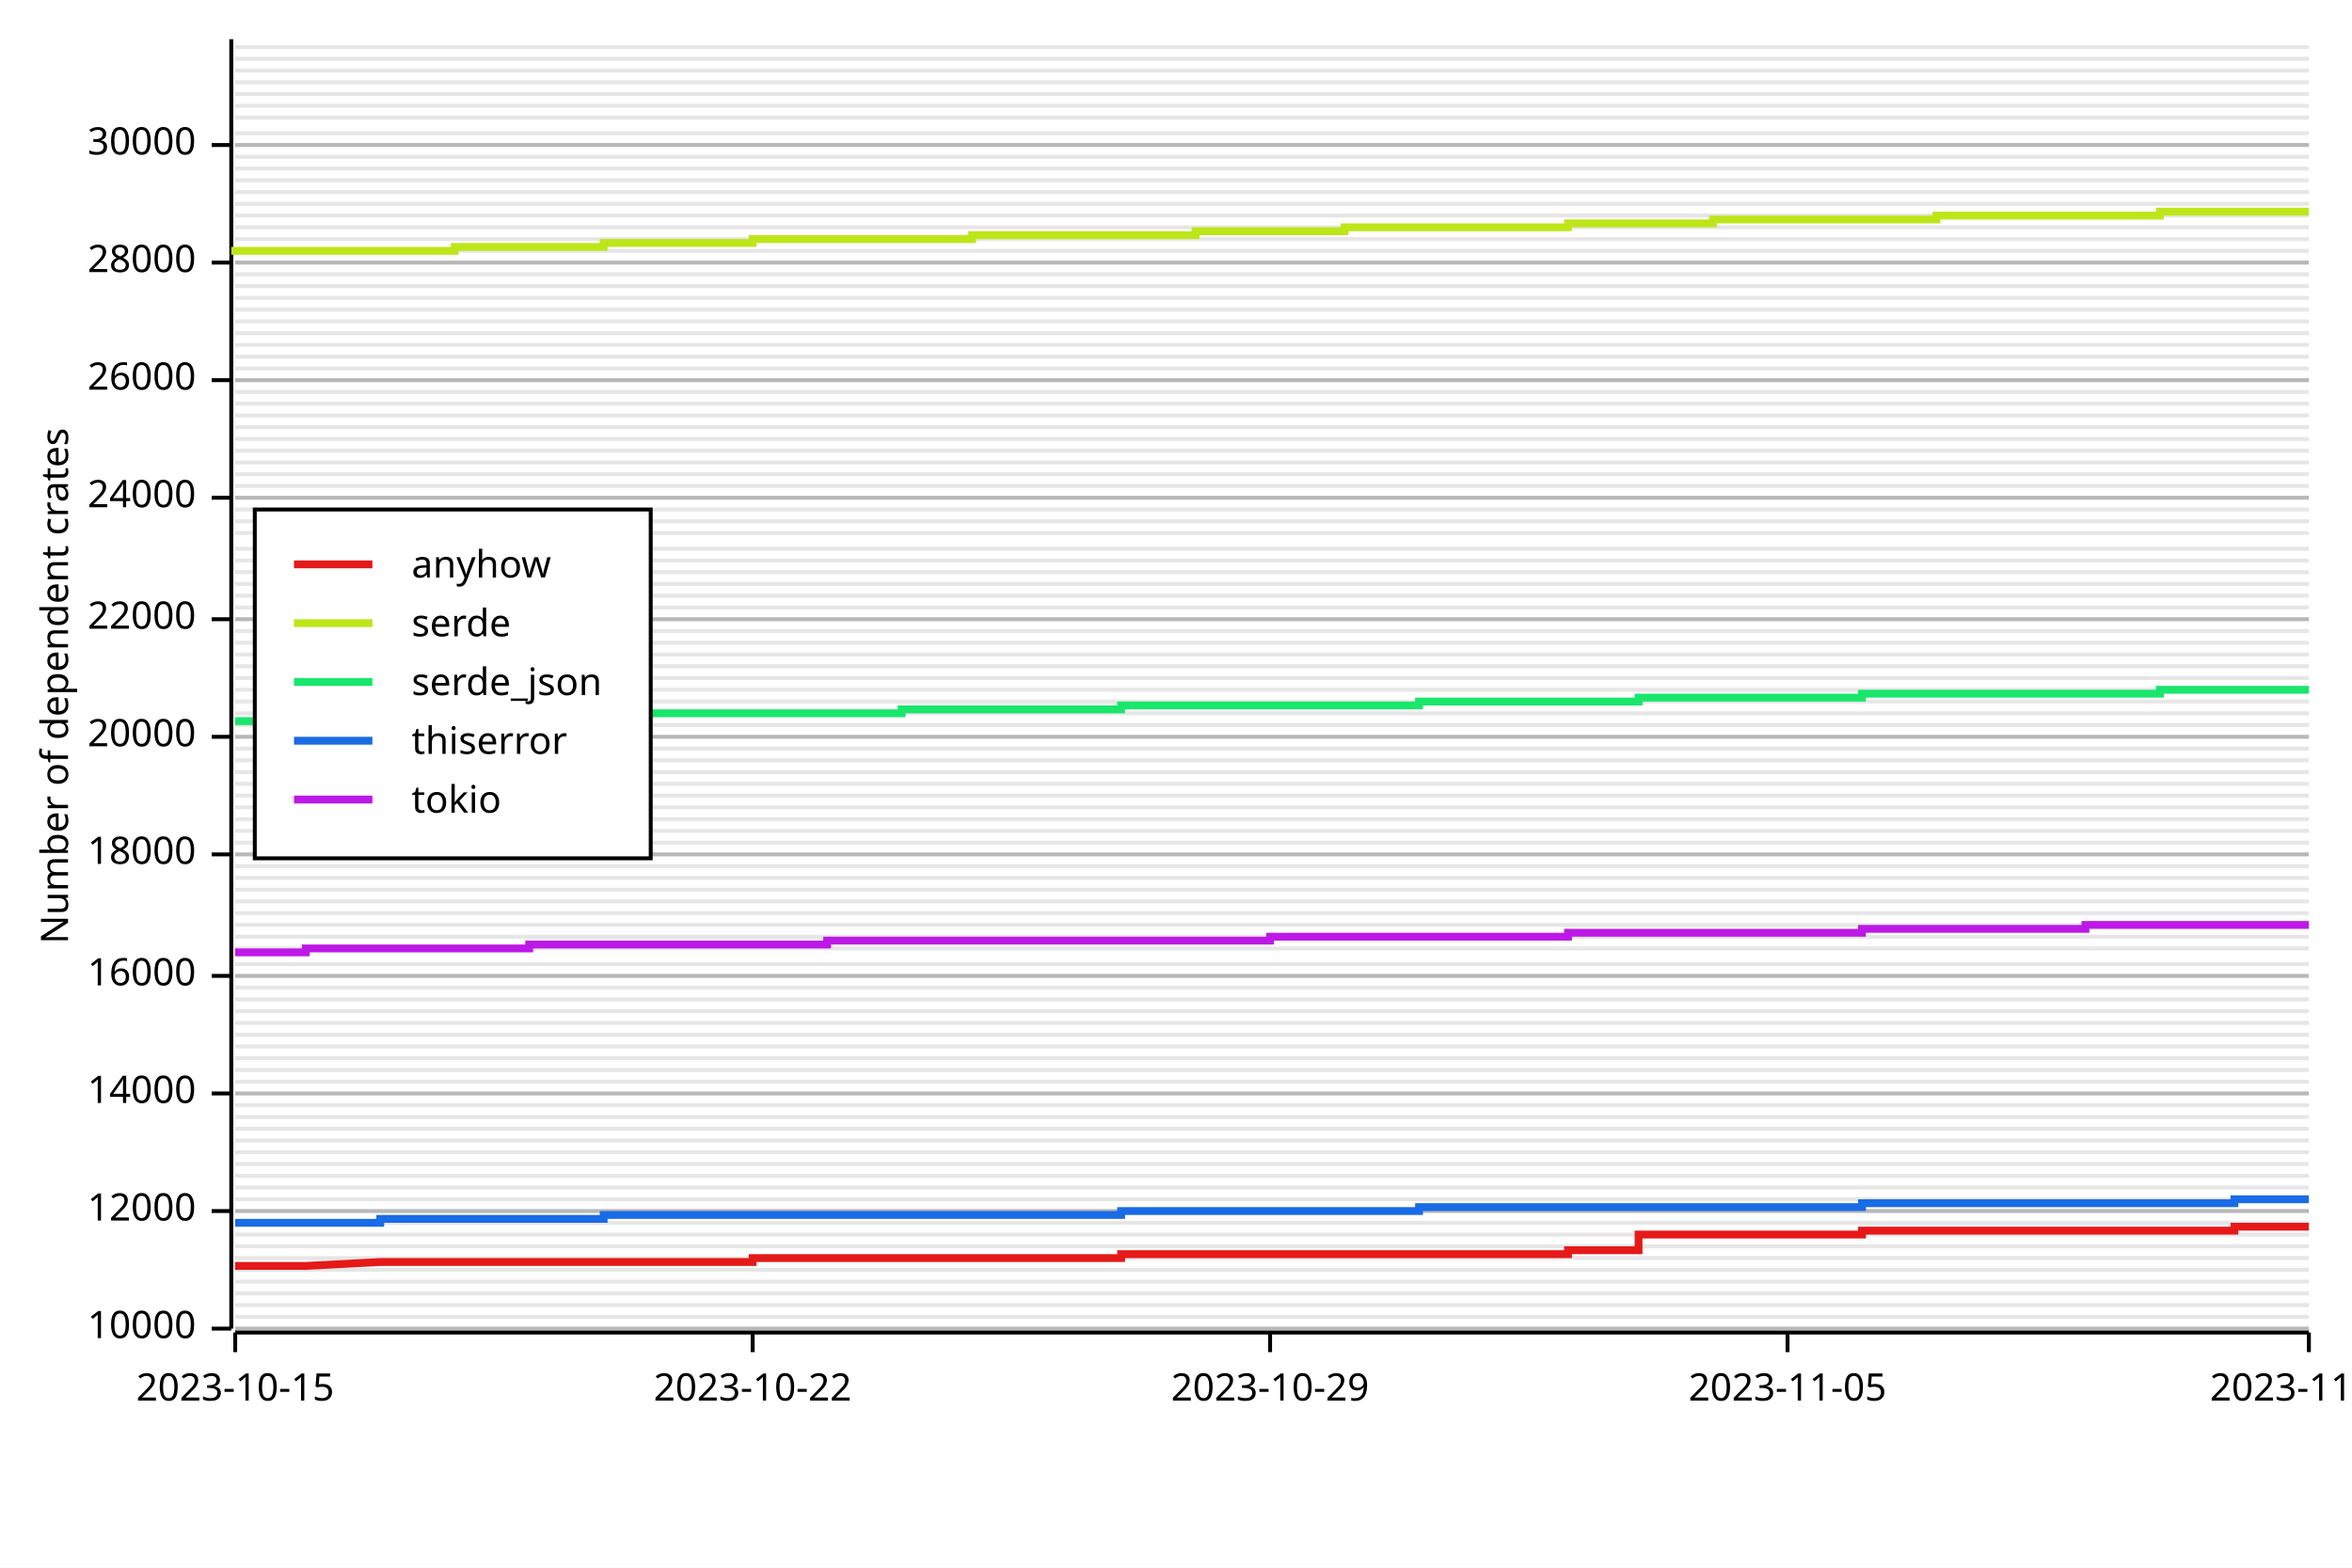
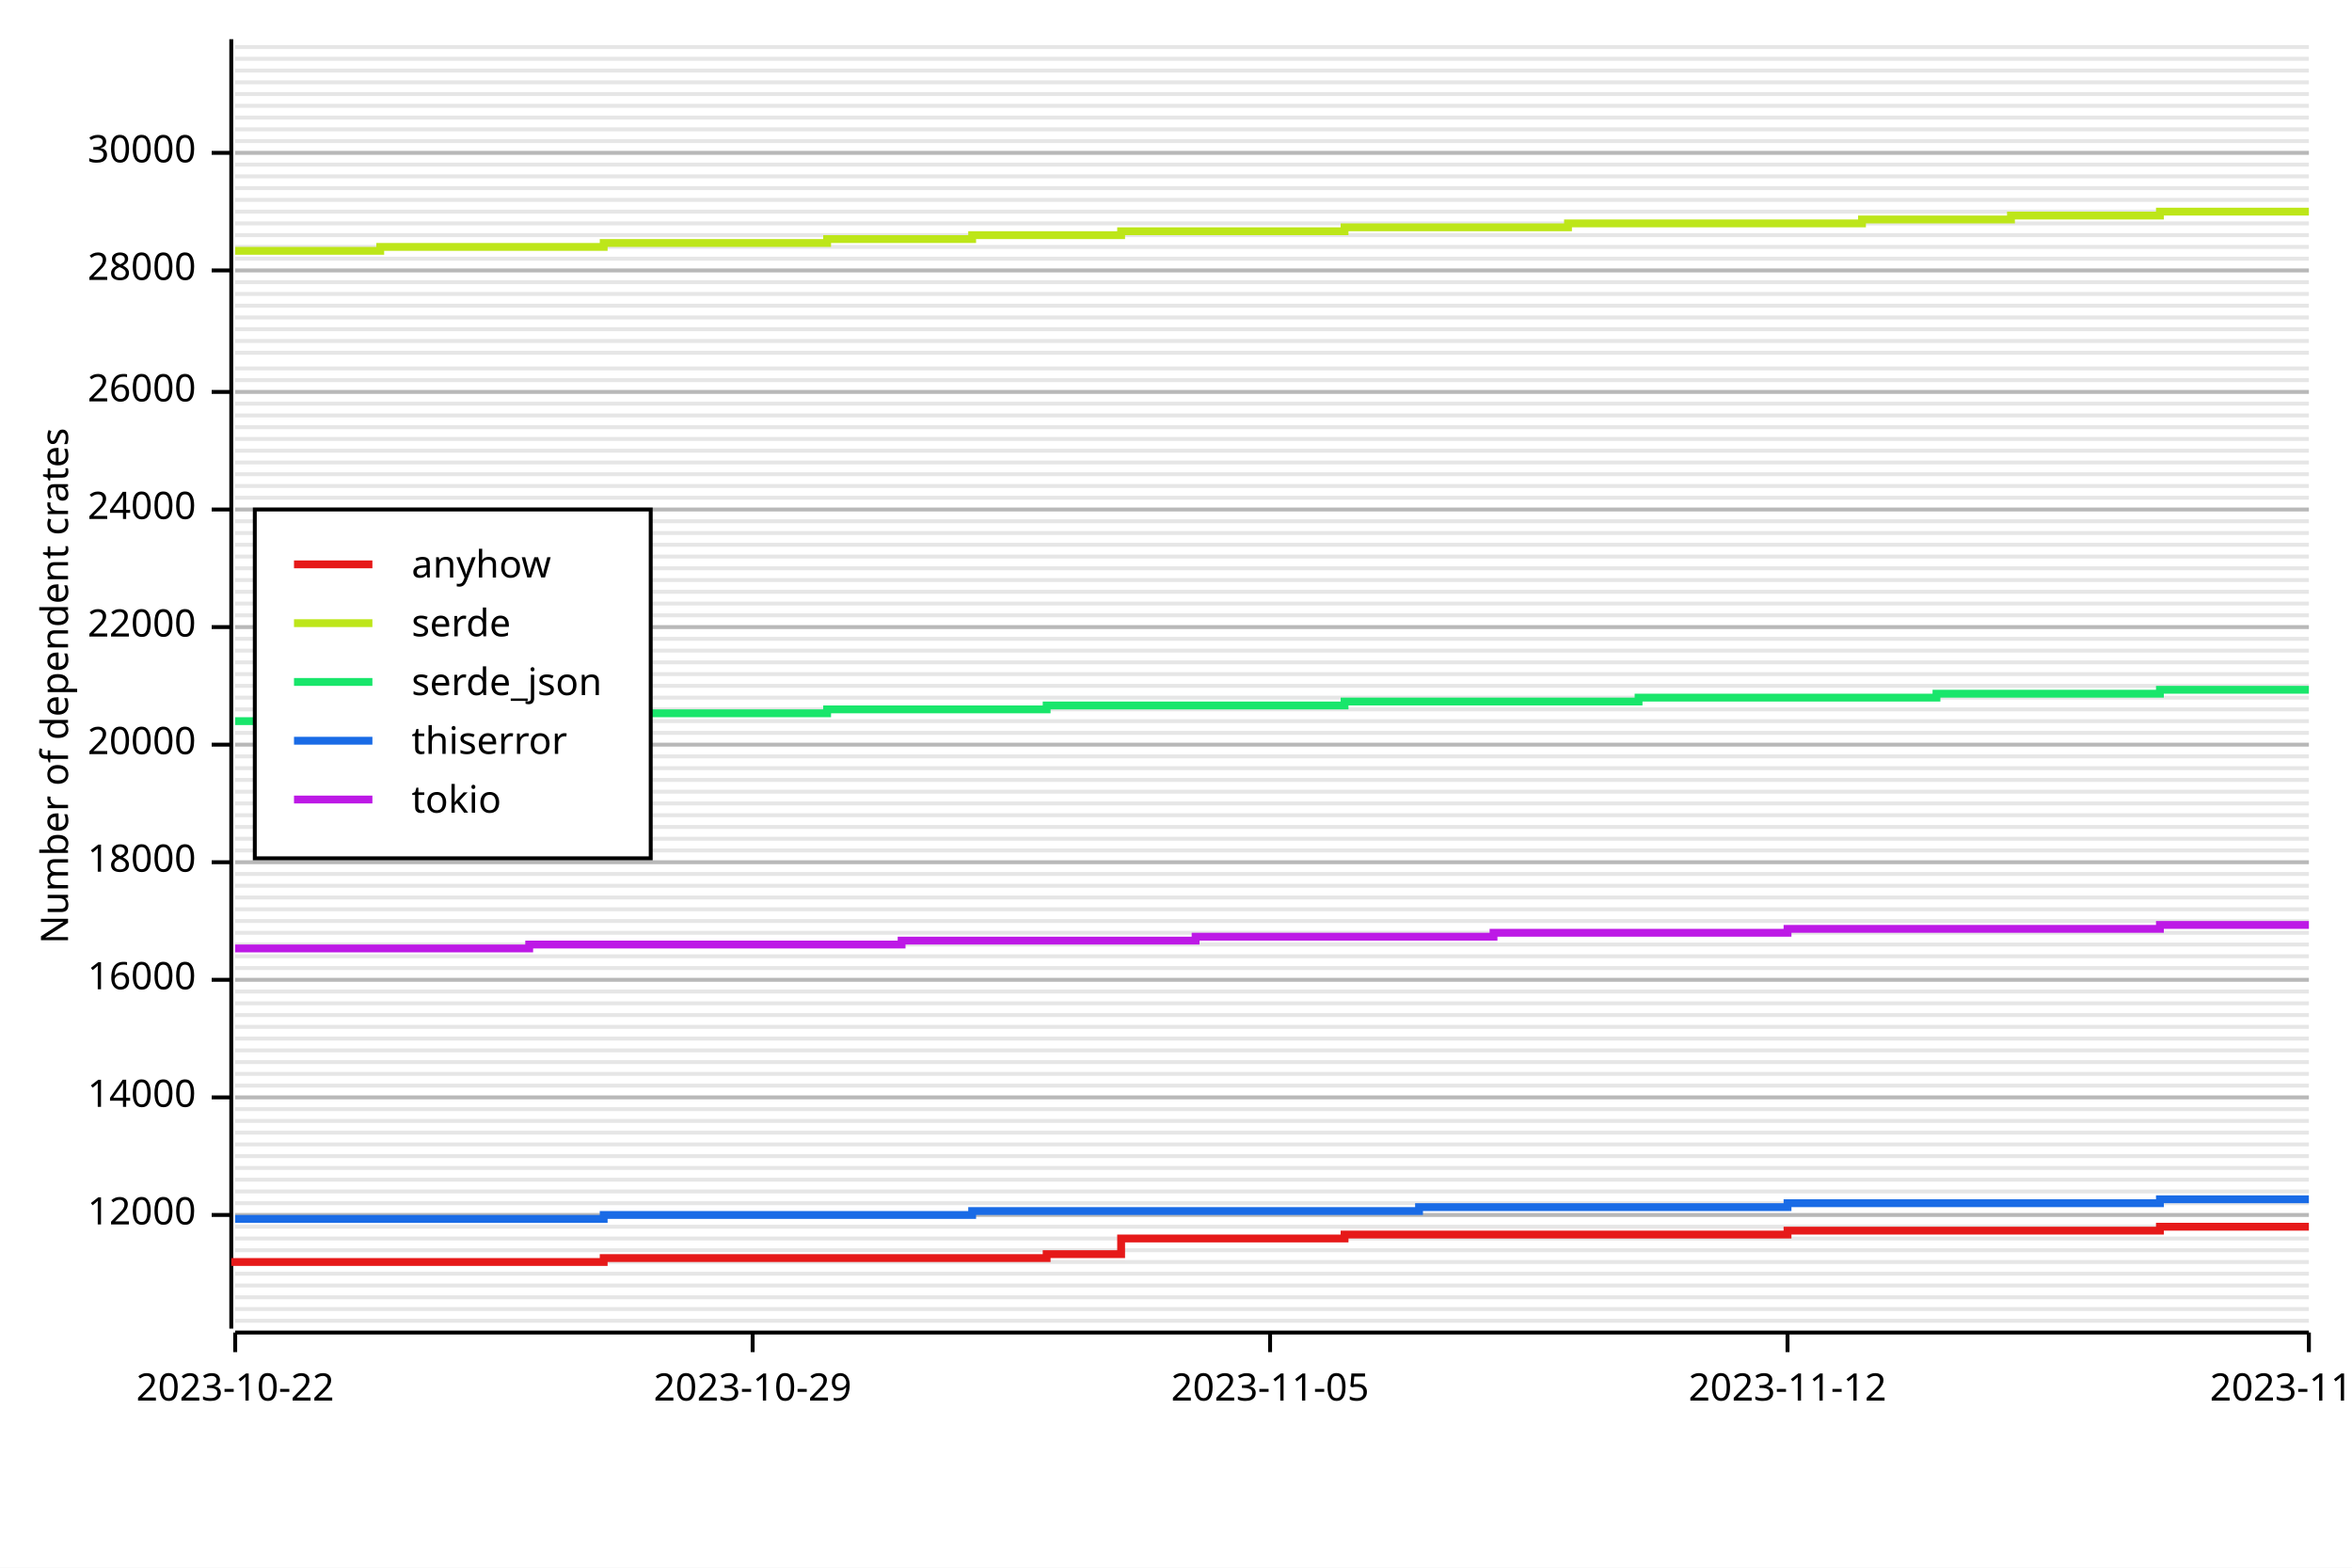
<svg xmlns="http://www.w3.org/2000/svg" width="600" height="400" viewBox="0 0 600 400">
  <rect x="0" y="0" width="600" height="400" opacity="1" fill="#FFFFFF" stroke="none" />
-   <line opacity="0.1" stroke="#000000" stroke-width="1" x1="60" y1="339" x2="589" y2="339" />
-   <line opacity="0.1" stroke="#000000" stroke-width="1" x1="60" y1="336" x2="589" y2="336" />
-   <line opacity="0.1" stroke="#000000" stroke-width="1" x1="60" y1="333" x2="589" y2="333" />
-   <line opacity="0.1" stroke="#000000" stroke-width="1" x1="60" y1="330" x2="589" y2="330" />
-   <line opacity="0.1" stroke="#000000" stroke-width="1" x1="60" y1="327" x2="589" y2="327" />
-   <line opacity="0.1" stroke="#000000" stroke-width="1" x1="60" y1="324" x2="589" y2="324" />
-   <line opacity="0.1" stroke="#000000" stroke-width="1" x1="60" y1="321" x2="589" y2="321" />
-   <line opacity="0.1" stroke="#000000" stroke-width="1" x1="60" y1="318" x2="589" y2="318" />
-   <line opacity="0.1" stroke="#000000" stroke-width="1" x1="60" y1="315" x2="589" y2="315" />
-   <line opacity="0.1" stroke="#000000" stroke-width="1" x1="60" y1="312" x2="589" y2="312" />
-   <line opacity="0.1" stroke="#000000" stroke-width="1" x1="60" y1="309" x2="589" y2="309" />
-   <line opacity="0.1" stroke="#000000" stroke-width="1" x1="60" y1="306" x2="589" y2="306" />
-   <line opacity="0.1" stroke="#000000" stroke-width="1" x1="60" y1="303" x2="589" y2="303" />
-   <line opacity="0.1" stroke="#000000" stroke-width="1" x1="60" y1="300" x2="589" y2="300" />
-   <line opacity="0.1" stroke="#000000" stroke-width="1" x1="60" y1="297" x2="589" y2="297" />
-   <line opacity="0.1" stroke="#000000" stroke-width="1" x1="60" y1="294" x2="589" y2="294" />
-   <line opacity="0.1" stroke="#000000" stroke-width="1" x1="60" y1="291" x2="589" y2="291" />
-   <line opacity="0.1" stroke="#000000" stroke-width="1" x1="60" y1="288" x2="589" y2="288" />
-   <line opacity="0.1" stroke="#000000" stroke-width="1" x1="60" y1="285" x2="589" y2="285" />
-   <line opacity="0.1" stroke="#000000" stroke-width="1" x1="60" y1="282" x2="589" y2="282" />
-   <line opacity="0.1" stroke="#000000" stroke-width="1" x1="60" y1="279" x2="589" y2="279" />
-   <line opacity="0.1" stroke="#000000" stroke-width="1" x1="60" y1="276" x2="589" y2="276" />
-   <line opacity="0.1" stroke="#000000" stroke-width="1" x1="60" y1="273" x2="589" y2="273" />
-   <line opacity="0.1" stroke="#000000" stroke-width="1" x1="60" y1="270" x2="589" y2="270" />
-   <line opacity="0.1" stroke="#000000" stroke-width="1" x1="60" y1="267" x2="589" y2="267" />
-   <line opacity="0.1" stroke="#000000" stroke-width="1" x1="60" y1="264" x2="589" y2="264" />
-   <line opacity="0.1" stroke="#000000" stroke-width="1" x1="60" y1="261" x2="589" y2="261" />
-   <line opacity="0.1" stroke="#000000" stroke-width="1" x1="60" y1="258" x2="589" y2="258" />
-   <line opacity="0.1" stroke="#000000" stroke-width="1" x1="60" y1="255" x2="589" y2="255" />
-   <line opacity="0.1" stroke="#000000" stroke-width="1" x1="60" y1="252" x2="589" y2="252" />
-   <line opacity="0.1" stroke="#000000" stroke-width="1" x1="60" y1="249" x2="589" y2="249" />
-   <line opacity="0.1" stroke="#000000" stroke-width="1" x1="60" y1="246" x2="589" y2="246" />
-   <line opacity="0.1" stroke="#000000" stroke-width="1" x1="60" y1="242" x2="589" y2="242" />
-   <line opacity="0.1" stroke="#000000" stroke-width="1" x1="60" y1="239" x2="589" y2="239" />
-   <line opacity="0.1" stroke="#000000" stroke-width="1" x1="60" y1="236" x2="589" y2="236" />
-   <line opacity="0.1" stroke="#000000" stroke-width="1" x1="60" y1="233" x2="589" y2="233" />
-   <line opacity="0.1" stroke="#000000" stroke-width="1" x1="60" y1="230" x2="589" y2="230" />
-   <line opacity="0.1" stroke="#000000" stroke-width="1" x1="60" y1="227" x2="589" y2="227" />
-   <line opacity="0.1" stroke="#000000" stroke-width="1" x1="60" y1="224" x2="589" y2="224" />
-   <line opacity="0.1" stroke="#000000" stroke-width="1" x1="60" y1="221" x2="589" y2="221" />
-   <line opacity="0.1" stroke="#000000" stroke-width="1" x1="60" y1="218" x2="589" y2="218" />
-   <line opacity="0.1" stroke="#000000" stroke-width="1" x1="60" y1="215" x2="589" y2="215" />
-   <line opacity="0.1" stroke="#000000" stroke-width="1" x1="60" y1="212" x2="589" y2="212" />
-   <line opacity="0.1" stroke="#000000" stroke-width="1" x1="60" y1="209" x2="589" y2="209" />
-   <line opacity="0.1" stroke="#000000" stroke-width="1" x1="60" y1="206" x2="589" y2="206" />
-   <line opacity="0.1" stroke="#000000" stroke-width="1" x1="60" y1="203" x2="589" y2="203" />
-   <line opacity="0.1" stroke="#000000" stroke-width="1" x1="60" y1="200" x2="589" y2="200" />
-   <line opacity="0.1" stroke="#000000" stroke-width="1" x1="60" y1="197" x2="589" y2="197" />
-   <line opacity="0.1" stroke="#000000" stroke-width="1" x1="60" y1="194" x2="589" y2="194" />
-   <line opacity="0.1" stroke="#000000" stroke-width="1" x1="60" y1="191" x2="589" y2="191" />
-   <line opacity="0.1" stroke="#000000" stroke-width="1" x1="60" y1="188" x2="589" y2="188" />
-   <line opacity="0.1" stroke="#000000" stroke-width="1" x1="60" y1="185" x2="589" y2="185" />
-   <line opacity="0.1" stroke="#000000" stroke-width="1" x1="60" y1="182" x2="589" y2="182" />
-   <line opacity="0.1" stroke="#000000" stroke-width="1" x1="60" y1="179" x2="589" y2="179" />
-   <line opacity="0.1" stroke="#000000" stroke-width="1" x1="60" y1="176" x2="589" y2="176" />
-   <line opacity="0.1" stroke="#000000" stroke-width="1" x1="60" y1="173" x2="589" y2="173" />
-   <line opacity="0.1" stroke="#000000" stroke-width="1" x1="60" y1="170" x2="589" y2="170" />
-   <line opacity="0.1" stroke="#000000" stroke-width="1" x1="60" y1="167" x2="589" y2="167" />
-   <line opacity="0.1" stroke="#000000" stroke-width="1" x1="60" y1="164" x2="589" y2="164" />
-   <line opacity="0.1" stroke="#000000" stroke-width="1" x1="60" y1="161" x2="589" y2="161" />
-   <line opacity="0.1" stroke="#000000" stroke-width="1" x1="60" y1="158" x2="589" y2="158" />
-   <line opacity="0.1" stroke="#000000" stroke-width="1" x1="60" y1="155" x2="589" y2="155" />
-   <line opacity="0.1" stroke="#000000" stroke-width="1" x1="60" y1="152" x2="589" y2="152" />
-   <line opacity="0.1" stroke="#000000" stroke-width="1" x1="60" y1="149" x2="589" y2="149" />
-   <line opacity="0.1" stroke="#000000" stroke-width="1" x1="60" y1="146" x2="589" y2="146" />
-   <line opacity="0.1" stroke="#000000" stroke-width="1" x1="60" y1="143" x2="589" y2="143" />
-   <line opacity="0.1" stroke="#000000" stroke-width="1" x1="60" y1="140" x2="589" y2="140" />
+   <line opacity="0.1" stroke="#000000" stroke-width="1" x1="60" y1="337" x2="589" y2="337" />
+   <line opacity="0.1" stroke="#000000" stroke-width="1" x1="60" y1="334" x2="589" y2="334" />
+   <line opacity="0.1" stroke="#000000" stroke-width="1" x1="60" y1="331" x2="589" y2="331" />
+   <line opacity="0.1" stroke="#000000" stroke-width="1" x1="60" y1="328" x2="589" y2="328" />
+   <line opacity="0.1" stroke="#000000" stroke-width="1" x1="60" y1="325" x2="589" y2="325" />
+   <line opacity="0.1" stroke="#000000" stroke-width="1" x1="60" y1="322" x2="589" y2="322" />
+   <line opacity="0.1" stroke="#000000" stroke-width="1" x1="60" y1="319" x2="589" y2="319" />
+   <line opacity="0.1" stroke="#000000" stroke-width="1" x1="60" y1="316" x2="589" y2="316" />
+   <line opacity="0.1" stroke="#000000" stroke-width="1" x1="60" y1="313" x2="589" y2="313" />
+   <line opacity="0.1" stroke="#000000" stroke-width="1" x1="60" y1="310" x2="589" y2="310" />
+   <line opacity="0.1" stroke="#000000" stroke-width="1" x1="60" y1="307" x2="589" y2="307" />
+   <line opacity="0.1" stroke="#000000" stroke-width="1" x1="60" y1="304" x2="589" y2="304" />
+   <line opacity="0.1" stroke="#000000" stroke-width="1" x1="60" y1="301" x2="589" y2="301" />
+   <line opacity="0.1" stroke="#000000" stroke-width="1" x1="60" y1="298" x2="589" y2="298" />
+   <line opacity="0.1" stroke="#000000" stroke-width="1" x1="60" y1="295" x2="589" y2="295" />
+   <line opacity="0.1" stroke="#000000" stroke-width="1" x1="60" y1="292" x2="589" y2="292" />
+   <line opacity="0.1" stroke="#000000" stroke-width="1" x1="60" y1="289" x2="589" y2="289" />
+   <line opacity="0.1" stroke="#000000" stroke-width="1" x1="60" y1="286" x2="589" y2="286" />
+   <line opacity="0.1" stroke="#000000" stroke-width="1" x1="60" y1="283" x2="589" y2="283" />
+   <line opacity="0.1" stroke="#000000" stroke-width="1" x1="60" y1="280" x2="589" y2="280" />
+   <line opacity="0.1" stroke="#000000" stroke-width="1" x1="60" y1="277" x2="589" y2="277" />
+   <line opacity="0.1" stroke="#000000" stroke-width="1" x1="60" y1="274" x2="589" y2="274" />
+   <line opacity="0.1" stroke="#000000" stroke-width="1" x1="60" y1="271" x2="589" y2="271" />
+   <line opacity="0.1" stroke="#000000" stroke-width="1" x1="60" y1="268" x2="589" y2="268" />
+   <line opacity="0.1" stroke="#000000" stroke-width="1" x1="60" y1="265" x2="589" y2="265" />
+   <line opacity="0.1" stroke="#000000" stroke-width="1" x1="60" y1="262" x2="589" y2="262" />
+   <line opacity="0.1" stroke="#000000" stroke-width="1" x1="60" y1="259" x2="589" y2="259" />
+   <line opacity="0.1" stroke="#000000" stroke-width="1" x1="60" y1="256" x2="589" y2="256" />
+   <line opacity="0.1" stroke="#000000" stroke-width="1" x1="60" y1="253" x2="589" y2="253" />
+   <line opacity="0.1" stroke="#000000" stroke-width="1" x1="60" y1="250" x2="589" y2="250" />
+   <line opacity="0.1" stroke="#000000" stroke-width="1" x1="60" y1="247" x2="589" y2="247" />
+   <line opacity="0.1" stroke="#000000" stroke-width="1" x1="60" y1="244" x2="589" y2="244" />
+   <line opacity="0.1" stroke="#000000" stroke-width="1" x1="60" y1="241" x2="589" y2="241" />
+   <line opacity="0.1" stroke="#000000" stroke-width="1" x1="60" y1="238" x2="589" y2="238" />
+   <line opacity="0.1" stroke="#000000" stroke-width="1" x1="60" y1="235" x2="589" y2="235" />
+   <line opacity="0.1" stroke="#000000" stroke-width="1" x1="60" y1="232" x2="589" y2="232" />
+   <line opacity="0.1" stroke="#000000" stroke-width="1" x1="60" y1="229" x2="589" y2="229" />
+   <line opacity="0.1" stroke="#000000" stroke-width="1" x1="60" y1="226" x2="589" y2="226" />
+   <line opacity="0.1" stroke="#000000" stroke-width="1" x1="60" y1="223" x2="589" y2="223" />
+   <line opacity="0.1" stroke="#000000" stroke-width="1" x1="60" y1="220" x2="589" y2="220" />
+   <line opacity="0.1" stroke="#000000" stroke-width="1" x1="60" y1="217" x2="589" y2="217" />
+   <line opacity="0.1" stroke="#000000" stroke-width="1" x1="60" y1="214" x2="589" y2="214" />
+   <line opacity="0.1" stroke="#000000" stroke-width="1" x1="60" y1="211" x2="589" y2="211" />
+   <line opacity="0.1" stroke="#000000" stroke-width="1" x1="60" y1="208" x2="589" y2="208" />
+   <line opacity="0.1" stroke="#000000" stroke-width="1" x1="60" y1="205" x2="589" y2="205" />
+   <line opacity="0.1" stroke="#000000" stroke-width="1" x1="60" y1="202" x2="589" y2="202" />
+   <line opacity="0.1" stroke="#000000" stroke-width="1" x1="60" y1="199" x2="589" y2="199" />
+   <line opacity="0.1" stroke="#000000" stroke-width="1" x1="60" y1="196" x2="589" y2="196" />
+   <line opacity="0.1" stroke="#000000" stroke-width="1" x1="60" y1="193" x2="589" y2="193" />
+   <line opacity="0.1" stroke="#000000" stroke-width="1" x1="60" y1="190" x2="589" y2="190" />
+   <line opacity="0.1" stroke="#000000" stroke-width="1" x1="60" y1="187" x2="589" y2="187" />
+   <line opacity="0.1" stroke="#000000" stroke-width="1" x1="60" y1="184" x2="589" y2="184" />
+   <line opacity="0.1" stroke="#000000" stroke-width="1" x1="60" y1="181" x2="589" y2="181" />
+   <line opacity="0.1" stroke="#000000" stroke-width="1" x1="60" y1="178" x2="589" y2="178" />
+   <line opacity="0.1" stroke="#000000" stroke-width="1" x1="60" y1="175" x2="589" y2="175" />
+   <line opacity="0.1" stroke="#000000" stroke-width="1" x1="60" y1="172" x2="589" y2="172" />
+   <line opacity="0.1" stroke="#000000" stroke-width="1" x1="60" y1="169" x2="589" y2="169" />
+   <line opacity="0.1" stroke="#000000" stroke-width="1" x1="60" y1="166" x2="589" y2="166" />
+   <line opacity="0.1" stroke="#000000" stroke-width="1" x1="60" y1="163" x2="589" y2="163" />
+   <line opacity="0.1" stroke="#000000" stroke-width="1" x1="60" y1="160" x2="589" y2="160" />
+   <line opacity="0.1" stroke="#000000" stroke-width="1" x1="60" y1="157" x2="589" y2="157" />
+   <line opacity="0.1" stroke="#000000" stroke-width="1" x1="60" y1="154" x2="589" y2="154" />
+   <line opacity="0.1" stroke="#000000" stroke-width="1" x1="60" y1="151" x2="589" y2="151" />
+   <line opacity="0.1" stroke="#000000" stroke-width="1" x1="60" y1="148" x2="589" y2="148" />
+   <line opacity="0.1" stroke="#000000" stroke-width="1" x1="60" y1="145" x2="589" y2="145" />
+   <line opacity="0.1" stroke="#000000" stroke-width="1" x1="60" y1="142" x2="589" y2="142" />
+   <line opacity="0.1" stroke="#000000" stroke-width="1" x1="60" y1="139" x2="589" y2="139" />
  <line opacity="0.1" stroke="#000000" stroke-width="1" x1="60" y1="136" x2="589" y2="136" />
  <line opacity="0.1" stroke="#000000" stroke-width="1" x1="60" y1="133" x2="589" y2="133" />
  <line opacity="0.1" stroke="#000000" stroke-width="1" x1="60" y1="130" x2="589" y2="130" />
  <line opacity="0.1" stroke="#000000" stroke-width="1" x1="60" y1="127" x2="589" y2="127" />
  <line opacity="0.1" stroke="#000000" stroke-width="1" x1="60" y1="124" x2="589" y2="124" />
  <line opacity="0.1" stroke="#000000" stroke-width="1" x1="60" y1="121" x2="589" y2="121" />
  <line opacity="0.1" stroke="#000000" stroke-width="1" x1="60" y1="118" x2="589" y2="118" />
  <line opacity="0.1" stroke="#000000" stroke-width="1" x1="60" y1="115" x2="589" y2="115" />
  <line opacity="0.1" stroke="#000000" stroke-width="1" x1="60" y1="112" x2="589" y2="112" />
  <line opacity="0.1" stroke="#000000" stroke-width="1" x1="60" y1="109" x2="589" y2="109" />
  <line opacity="0.1" stroke="#000000" stroke-width="1" x1="60" y1="106" x2="589" y2="106" />
  <line opacity="0.1" stroke="#000000" stroke-width="1" x1="60" y1="103" x2="589" y2="103" />
  <line opacity="0.1" stroke="#000000" stroke-width="1" x1="60" y1="100" x2="589" y2="100" />
  <line opacity="0.1" stroke="#000000" stroke-width="1" x1="60" y1="97" x2="589" y2="97" />
  <line opacity="0.1" stroke="#000000" stroke-width="1" x1="60" y1="94" x2="589" y2="94" />
-   <line opacity="0.1" stroke="#000000" stroke-width="1" x1="60" y1="91" x2="589" y2="91" />
-   <line opacity="0.1" stroke="#000000" stroke-width="1" x1="60" y1="88" x2="589" y2="88" />
-   <line opacity="0.1" stroke="#000000" stroke-width="1" x1="60" y1="85" x2="589" y2="85" />
-   <line opacity="0.1" stroke="#000000" stroke-width="1" x1="60" y1="82" x2="589" y2="82" />
-   <line opacity="0.1" stroke="#000000" stroke-width="1" x1="60" y1="79" x2="589" y2="79" />
-   <line opacity="0.1" stroke="#000000" stroke-width="1" x1="60" y1="76" x2="589" y2="76" />
-   <line opacity="0.1" stroke="#000000" stroke-width="1" x1="60" y1="73" x2="589" y2="73" />
-   <line opacity="0.1" stroke="#000000" stroke-width="1" x1="60" y1="70" x2="589" y2="70" />
-   <line opacity="0.1" stroke="#000000" stroke-width="1" x1="60" y1="67" x2="589" y2="67" />
-   <line opacity="0.1" stroke="#000000" stroke-width="1" x1="60" y1="64" x2="589" y2="64" />
-   <line opacity="0.1" stroke="#000000" stroke-width="1" x1="60" y1="61" x2="589" y2="61" />
-   <line opacity="0.1" stroke="#000000" stroke-width="1" x1="60" y1="58" x2="589" y2="58" />
-   <line opacity="0.1" stroke="#000000" stroke-width="1" x1="60" y1="55" x2="589" y2="55" />
-   <line opacity="0.1" stroke="#000000" stroke-width="1" x1="60" y1="52" x2="589" y2="52" />
-   <line opacity="0.1" stroke="#000000" stroke-width="1" x1="60" y1="49" x2="589" y2="49" />
-   <line opacity="0.1" stroke="#000000" stroke-width="1" x1="60" y1="46" x2="589" y2="46" />
-   <line opacity="0.1" stroke="#000000" stroke-width="1" x1="60" y1="43" x2="589" y2="43" />
-   <line opacity="0.1" stroke="#000000" stroke-width="1" x1="60" y1="40" x2="589" y2="40" />
-   <line opacity="0.1" stroke="#000000" stroke-width="1" x1="60" y1="37" x2="589" y2="37" />
-   <line opacity="0.1" stroke="#000000" stroke-width="1" x1="60" y1="34" x2="589" y2="34" />
+   <line opacity="0.1" stroke="#000000" stroke-width="1" x1="60" y1="90" x2="589" y2="90" />
+   <line opacity="0.1" stroke="#000000" stroke-width="1" x1="60" y1="87" x2="589" y2="87" />
+   <line opacity="0.1" stroke="#000000" stroke-width="1" x1="60" y1="84" x2="589" y2="84" />
+   <line opacity="0.1" stroke="#000000" stroke-width="1" x1="60" y1="81" x2="589" y2="81" />
+   <line opacity="0.1" stroke="#000000" stroke-width="1" x1="60" y1="78" x2="589" y2="78" />
+   <line opacity="0.1" stroke="#000000" stroke-width="1" x1="60" y1="75" x2="589" y2="75" />
+   <line opacity="0.1" stroke="#000000" stroke-width="1" x1="60" y1="72" x2="589" y2="72" />
+   <line opacity="0.1" stroke="#000000" stroke-width="1" x1="60" y1="69" x2="589" y2="69" />
+   <line opacity="0.1" stroke="#000000" stroke-width="1" x1="60" y1="66" x2="589" y2="66" />
+   <line opacity="0.1" stroke="#000000" stroke-width="1" x1="60" y1="63" x2="589" y2="63" />
+   <line opacity="0.1" stroke="#000000" stroke-width="1" x1="60" y1="60" x2="589" y2="60" />
+   <line opacity="0.1" stroke="#000000" stroke-width="1" x1="60" y1="57" x2="589" y2="57" />
+   <line opacity="0.1" stroke="#000000" stroke-width="1" x1="60" y1="54" x2="589" y2="54" />
+   <line opacity="0.1" stroke="#000000" stroke-width="1" x1="60" y1="51" x2="589" y2="51" />
+   <line opacity="0.1" stroke="#000000" stroke-width="1" x1="60" y1="48" x2="589" y2="48" />
+   <line opacity="0.1" stroke="#000000" stroke-width="1" x1="60" y1="45" x2="589" y2="45" />
+   <line opacity="0.1" stroke="#000000" stroke-width="1" x1="60" y1="42" x2="589" y2="42" />
+   <line opacity="0.1" stroke="#000000" stroke-width="1" x1="60" y1="39" x2="589" y2="39" />
+   <line opacity="0.1" stroke="#000000" stroke-width="1" x1="60" y1="36" x2="589" y2="36" />
+   <line opacity="0.1" stroke="#000000" stroke-width="1" x1="60" y1="33" x2="589" y2="33" />
  <line opacity="0.1" stroke="#000000" stroke-width="1" x1="60" y1="30" x2="589" y2="30" />
  <line opacity="0.1" stroke="#000000" stroke-width="1" x1="60" y1="27" x2="589" y2="27" />
  <line opacity="0.1" stroke="#000000" stroke-width="1" x1="60" y1="24" x2="589" y2="24" />
  <line opacity="0.1" stroke="#000000" stroke-width="1" x1="60" y1="21" x2="589" y2="21" />
  <line opacity="0.1" stroke="#000000" stroke-width="1" x1="60" y1="18" x2="589" y2="18" />
  <line opacity="0.1" stroke="#000000" stroke-width="1" x1="60" y1="15" x2="589" y2="15" />
  <line opacity="0.1" stroke="#000000" stroke-width="1" x1="60" y1="12" x2="589" y2="12" />
  <text x="10" y="175" dy="0.76em" text-anchor="middle" font-family="sans-serif" font-size="9.677" opacity="1" fill="#000000" transform="rotate(270, 10, 175)">
Number of dependent crates
</text>
-   <line opacity="0.2" stroke="#000000" stroke-width="1" x1="60" y1="339" x2="589" y2="339" />
-   <line opacity="0.2" stroke="#000000" stroke-width="1" x1="60" y1="309" x2="589" y2="309" />
-   <line opacity="0.2" stroke="#000000" stroke-width="1" x1="60" y1="279" x2="589" y2="279" />
-   <line opacity="0.2" stroke="#000000" stroke-width="1" x1="60" y1="249" x2="589" y2="249" />
-   <line opacity="0.2" stroke="#000000" stroke-width="1" x1="60" y1="218" x2="589" y2="218" />
-   <line opacity="0.2" stroke="#000000" stroke-width="1" x1="60" y1="188" x2="589" y2="188" />
-   <line opacity="0.2" stroke="#000000" stroke-width="1" x1="60" y1="158" x2="589" y2="158" />
-   <line opacity="0.2" stroke="#000000" stroke-width="1" x1="60" y1="127" x2="589" y2="127" />
-   <line opacity="0.2" stroke="#000000" stroke-width="1" x1="60" y1="97" x2="589" y2="97" />
-   <line opacity="0.2" stroke="#000000" stroke-width="1" x1="60" y1="67" x2="589" y2="67" />
-   <line opacity="0.2" stroke="#000000" stroke-width="1" x1="60" y1="37" x2="589" y2="37" />
+   <line opacity="0.2" stroke="#000000" stroke-width="1" x1="60" y1="310" x2="589" y2="310" />
+   <line opacity="0.2" stroke="#000000" stroke-width="1" x1="60" y1="280" x2="589" y2="280" />
+   <line opacity="0.2" stroke="#000000" stroke-width="1" x1="60" y1="250" x2="589" y2="250" />
+   <line opacity="0.2" stroke="#000000" stroke-width="1" x1="60" y1="220" x2="589" y2="220" />
+   <line opacity="0.2" stroke="#000000" stroke-width="1" x1="60" y1="190" x2="589" y2="190" />
+   <line opacity="0.2" stroke="#000000" stroke-width="1" x1="60" y1="160" x2="589" y2="160" />
+   <line opacity="0.2" stroke="#000000" stroke-width="1" x1="60" y1="130" x2="589" y2="130" />
+   <line opacity="0.2" stroke="#000000" stroke-width="1" x1="60" y1="100" x2="589" y2="100" />
+   <line opacity="0.2" stroke="#000000" stroke-width="1" x1="60" y1="69" x2="589" y2="69" />
+   <line opacity="0.2" stroke="#000000" stroke-width="1" x1="60" y1="39" x2="589" y2="39" />
  <polyline fill="none" opacity="1" stroke="#000000" stroke-width="1" points="59,10 59,339 " />
-   <text x="50" y="339" dy="0.5ex" text-anchor="end" font-family="sans-serif" font-size="9.677" opacity="1" fill="#000000">
- 10000
- </text>
-   <polyline fill="none" opacity="1" stroke="#000000" stroke-width="1" points="54,339 59,339 " />
-   <text x="50" y="309" dy="0.5ex" text-anchor="end" font-family="sans-serif" font-size="9.677" opacity="1" fill="#000000">
+   <text x="50" y="310" dy="0.5ex" text-anchor="end" font-family="sans-serif" font-size="9.677" opacity="1" fill="#000000">
12000
</text>
-   <polyline fill="none" opacity="1" stroke="#000000" stroke-width="1" points="54,309 59,309 " />
-   <text x="50" y="279" dy="0.5ex" text-anchor="end" font-family="sans-serif" font-size="9.677" opacity="1" fill="#000000">
+   <polyline fill="none" opacity="1" stroke="#000000" stroke-width="1" points="54,310 59,310 " />
+   <text x="50" y="280" dy="0.5ex" text-anchor="end" font-family="sans-serif" font-size="9.677" opacity="1" fill="#000000">
14000
</text>
-   <polyline fill="none" opacity="1" stroke="#000000" stroke-width="1" points="54,279 59,279 " />
-   <text x="50" y="249" dy="0.5ex" text-anchor="end" font-family="sans-serif" font-size="9.677" opacity="1" fill="#000000">
+   <polyline fill="none" opacity="1" stroke="#000000" stroke-width="1" points="54,280 59,280 " />
+   <text x="50" y="250" dy="0.5ex" text-anchor="end" font-family="sans-serif" font-size="9.677" opacity="1" fill="#000000">
16000
</text>
-   <polyline fill="none" opacity="1" stroke="#000000" stroke-width="1" points="54,249 59,249 " />
-   <text x="50" y="218" dy="0.5ex" text-anchor="end" font-family="sans-serif" font-size="9.677" opacity="1" fill="#000000">
+   <polyline fill="none" opacity="1" stroke="#000000" stroke-width="1" points="54,250 59,250 " />
+   <text x="50" y="220" dy="0.5ex" text-anchor="end" font-family="sans-serif" font-size="9.677" opacity="1" fill="#000000">
18000
</text>
-   <polyline fill="none" opacity="1" stroke="#000000" stroke-width="1" points="54,218 59,218 " />
-   <text x="50" y="188" dy="0.5ex" text-anchor="end" font-family="sans-serif" font-size="9.677" opacity="1" fill="#000000">
+   <polyline fill="none" opacity="1" stroke="#000000" stroke-width="1" points="54,220 59,220 " />
+   <text x="50" y="190" dy="0.5ex" text-anchor="end" font-family="sans-serif" font-size="9.677" opacity="1" fill="#000000">
20000
</text>
-   <polyline fill="none" opacity="1" stroke="#000000" stroke-width="1" points="54,188 59,188 " />
-   <text x="50" y="158" dy="0.5ex" text-anchor="end" font-family="sans-serif" font-size="9.677" opacity="1" fill="#000000">
+   <polyline fill="none" opacity="1" stroke="#000000" stroke-width="1" points="54,190 59,190 " />
+   <text x="50" y="160" dy="0.5ex" text-anchor="end" font-family="sans-serif" font-size="9.677" opacity="1" fill="#000000">
22000
</text>
-   <polyline fill="none" opacity="1" stroke="#000000" stroke-width="1" points="54,158 59,158 " />
-   <text x="50" y="127" dy="0.5ex" text-anchor="end" font-family="sans-serif" font-size="9.677" opacity="1" fill="#000000">
+   <polyline fill="none" opacity="1" stroke="#000000" stroke-width="1" points="54,160 59,160 " />
+   <text x="50" y="130" dy="0.5ex" text-anchor="end" font-family="sans-serif" font-size="9.677" opacity="1" fill="#000000">
24000
</text>
-   <polyline fill="none" opacity="1" stroke="#000000" stroke-width="1" points="54,127 59,127 " />
-   <text x="50" y="97" dy="0.5ex" text-anchor="end" font-family="sans-serif" font-size="9.677" opacity="1" fill="#000000">
+   <polyline fill="none" opacity="1" stroke="#000000" stroke-width="1" points="54,130 59,130 " />
+   <text x="50" y="100" dy="0.5ex" text-anchor="end" font-family="sans-serif" font-size="9.677" opacity="1" fill="#000000">
26000
</text>
-   <polyline fill="none" opacity="1" stroke="#000000" stroke-width="1" points="54,97 59,97 " />
-   <text x="50" y="67" dy="0.5ex" text-anchor="end" font-family="sans-serif" font-size="9.677" opacity="1" fill="#000000">
+   <polyline fill="none" opacity="1" stroke="#000000" stroke-width="1" points="54,100 59,100 " />
+   <text x="50" y="69" dy="0.5ex" text-anchor="end" font-family="sans-serif" font-size="9.677" opacity="1" fill="#000000">
28000
</text>
-   <polyline fill="none" opacity="1" stroke="#000000" stroke-width="1" points="54,67 59,67 " />
-   <text x="50" y="37" dy="0.5ex" text-anchor="end" font-family="sans-serif" font-size="9.677" opacity="1" fill="#000000">
+   <polyline fill="none" opacity="1" stroke="#000000" stroke-width="1" points="54,69 59,69 " />
+   <text x="50" y="39" dy="0.5ex" text-anchor="end" font-family="sans-serif" font-size="9.677" opacity="1" fill="#000000">
30000
</text>
-   <polyline fill="none" opacity="1" stroke="#000000" stroke-width="1" points="54,37 59,37 " />
+   <polyline fill="none" opacity="1" stroke="#000000" stroke-width="1" points="54,39 59,39 " />
  <polyline fill="none" opacity="1" stroke="#000000" stroke-width="1" points="60,340 589,340 " />
  <text x="60" y="350" dy="0.76em" text-anchor="middle" font-family="sans-serif" font-size="9.677" opacity="1" fill="#000000">
- 2023-10-15
+ 2023-10-22
</text>
  <polyline fill="none" opacity="1" stroke="#000000" stroke-width="1" points="60,340 60,345 " />
  <text x="192" y="350" dy="0.76em" text-anchor="middle" font-family="sans-serif" font-size="9.677" opacity="1" fill="#000000">
- 2023-10-22
+ 2023-10-29
</text>
  <polyline fill="none" opacity="1" stroke="#000000" stroke-width="1" points="192,340 192,345 " />
  <text x="324" y="350" dy="0.76em" text-anchor="middle" font-family="sans-serif" font-size="9.677" opacity="1" fill="#000000">
- 2023-10-29
+ 2023-11-05
</text>
  <polyline fill="none" opacity="1" stroke="#000000" stroke-width="1" points="324,340 324,345 " />
  <text x="456" y="350" dy="0.76em" text-anchor="middle" font-family="sans-serif" font-size="9.677" opacity="1" fill="#000000">
- 2023-11-05
+ 2023-11-12
</text>
  <polyline fill="none" opacity="1" stroke="#000000" stroke-width="1" points="456,340 456,345 " />
  <text x="589" y="350" dy="0.76em" text-anchor="middle" font-family="sans-serif" font-size="9.677" opacity="1" fill="#000000">
- 2023-11-12
+ 2023-11-19
</text>
  <polyline fill="none" opacity="1" stroke="#000000" stroke-width="1" points="589,340 589,345 " />
-   <polyline fill="none" opacity="1" stroke="#E61919" stroke-width="2" points="60,323 60,323 78,323 78,323 97,322 97,322 116,322 116,322 135,322 135,322 154,322 154,322 173,322 173,322 192,322 192,321 211,321 211,321 230,321 230,321 248,321 248,321 267,321 267,321 286,321 286,320 305,320 305,320 324,320 324,320 343,320 343,320 362,320 362,320 381,320 381,320 400,320 400,319 418,319 418,315 437,315 437,315 456,315 456,315 475,315 475,314 494,314 494,314 513,314 513,314 532,314 532,314 551,314 551,314 570,314 570,313 589,313 " />
-   <polyline fill="none" opacity="1" stroke="#BDE619" stroke-width="2" points="60,65 60,64 78,64 78,64 97,64 97,64 116,64 116,63 135,63 135,63 154,63 154,62 173,62 173,62 192,62 192,61 211,61 211,61 230,61 230,61 248,61 248,60 267,60 267,60 286,60 286,60 305,60 305,59 324,59 324,59 343,59 343,58 362,58 362,58 381,58 381,58 400,58 400,57 418,57 418,57 437,57 437,56 456,56 456,56 475,56 475,56 494,56 494,55 513,55 513,55 532,55 532,55 551,55 551,54 570,54 570,54 589,54 " />
-   <polyline fill="none" opacity="1" stroke="#19E66B" stroke-width="2" points="60,184 60,184 78,184 78,184 97,184 97,183 116,183 116,183 135,183 135,183 154,183 154,182 173,182 173,182 192,182 192,182 211,182 211,182 230,182 230,181 248,181 248,181 267,181 267,181 286,181 286,180 305,180 305,180 324,180 324,180 343,180 343,180 362,180 362,179 381,179 381,179 400,179 400,179 418,179 418,178 437,178 437,178 456,178 456,178 475,178 475,177 494,177 494,177 513,177 513,177 532,177 532,177 551,177 551,176 570,176 570,176 589,176 " />
-   <polyline fill="none" opacity="1" stroke="#196BE6" stroke-width="2" points="60,312 60,312 78,312 78,312 97,312 97,311 116,311 116,311 135,311 135,311 154,311 154,310 173,310 173,310 192,310 192,310 211,310 211,310 230,310 230,310 248,310 248,310 267,310 267,310 286,310 286,309 305,309 305,309 324,309 324,309 343,309 343,309 362,309 362,308 381,308 381,308 400,308 400,308 418,308 418,308 437,308 437,308 456,308 456,308 475,308 475,307 494,307 494,307 513,307 513,307 532,307 532,307 551,307 551,307 570,307 570,306 589,306 " />
-   <polyline fill="none" opacity="1" stroke="#BD19E6" stroke-width="2" points="60,243 60,243 78,243 78,242 97,242 97,242 116,242 116,242 135,242 135,241 154,241 154,241 173,241 173,241 192,241 192,241 211,241 211,240 230,240 230,240 248,240 248,240 267,240 267,240 286,240 286,240 305,240 305,240 324,240 324,239 343,239 343,239 362,239 362,239 381,239 381,239 400,239 400,238 418,238 418,238 437,238 437,238 456,238 456,238 475,238 475,237 494,237 494,237 513,237 513,237 532,237 532,236 551,236 551,236 570,236 570,236 589,236 " />
+   <polyline fill="none" opacity="1" stroke="#E61919" stroke-width="2" points="60,323 60,322 78,322 78,322 97,322 97,322 116,322 116,322 135,322 135,322 154,322 154,321 173,321 173,321 192,321 192,321 211,321 211,321 230,321 230,321 248,321 248,321 267,321 267,320 286,320 286,316 305,316 305,316 324,316 324,316 343,316 343,315 362,315 362,315 381,315 381,315 400,315 400,315 418,315 418,315 437,315 437,315 456,315 456,314 475,314 475,314 494,314 494,314 513,314 513,314 532,314 532,314 551,314 551,313 570,313 570,313 589,313 " />
+   <polyline fill="none" opacity="1" stroke="#BDE619" stroke-width="2" points="60,64 60,64 78,64 78,64 97,64 97,63 116,63 116,63 135,63 135,63 154,63 154,62 173,62 173,62 192,62 192,62 211,62 211,61 230,61 230,61 248,61 248,60 267,60 267,60 286,60 286,59 305,59 305,59 324,59 324,59 343,59 343,58 362,58 362,58 381,58 381,58 400,58 400,57 418,57 418,57 437,57 437,57 456,57 456,57 475,57 475,56 494,56 494,56 513,56 513,55 532,55 532,55 551,55 551,54 570,54 570,54 589,54 " />
+   <polyline fill="none" opacity="1" stroke="#19E66B" stroke-width="2" points="60,184 60,184 78,184 78,184 97,184 97,183 116,183 116,183 135,183 135,183 154,183 154,182 173,182 173,182 192,182 192,182 211,182 211,181 230,181 230,181 248,181 248,181 267,181 267,180 286,180 286,180 305,180 305,180 324,180 324,180 343,180 343,179 362,179 362,179 381,179 381,179 400,179 400,179 418,179 418,178 437,178 437,178 456,178 456,178 475,178 475,178 494,178 494,177 513,177 513,177 532,177 532,177 551,177 551,176 570,176 570,176 589,176 " />
+   <polyline fill="none" opacity="1" stroke="#196BE6" stroke-width="2" points="60,311 60,311 78,311 78,311 97,311 97,311 116,311 116,311 135,311 135,311 154,311 154,310 173,310 173,310 192,310 192,310 211,310 211,310 230,310 230,310 248,310 248,309 267,309 267,309 286,309 286,309 305,309 305,309 324,309 324,309 343,309 343,309 362,309 362,308 381,308 381,308 400,308 400,308 418,308 418,308 437,308 437,308 456,308 456,307 475,307 475,307 494,307 494,307 513,307 513,307 532,307 532,307 551,307 551,306 570,306 570,306 589,306 " />
+   <polyline fill="none" opacity="1" stroke="#BD19E6" stroke-width="2" points="60,242 60,242 78,242 78,242 97,242 97,242 116,242 116,242 135,242 135,241 154,241 154,241 173,241 173,241 192,241 192,241 211,241 211,241 230,241 230,240 248,240 248,240 267,240 267,240 286,240 286,240 305,240 305,239 324,239 324,239 343,239 343,239 362,239 362,239 381,239 381,238 400,238 400,238 418,238 418,238 437,238 437,238 456,238 456,237 475,237 475,237 494,237 494,237 513,237 513,237 532,237 532,237 551,237 551,236 570,236 570,236 589,236 " />
  <rect x="65" y="130" width="101" height="89" opacity="1" fill="#FFFFFF" stroke="none" />
  <rect x="65" y="130" width="101" height="89" opacity="1" fill="none" stroke="#000000" />
  <text x="105" y="140" dy="0.76em" text-anchor="start" font-family="sans-serif" font-size="9.677" opacity="1" fill="#000000">
anyhow
</text>
  <text x="105" y="155" dy="0.76em" text-anchor="start" font-family="sans-serif" font-size="9.677" opacity="1" fill="#000000">
serde
</text>
  <text x="105" y="170" dy="0.76em" text-anchor="start" font-family="sans-serif" font-size="9.677" opacity="1" fill="#000000">
serde_json
</text>
  <text x="105" y="185" dy="0.76em" text-anchor="start" font-family="sans-serif" font-size="9.677" opacity="1" fill="#000000">
thiserror
</text>
  <text x="105" y="200" dy="0.76em" text-anchor="start" font-family="sans-serif" font-size="9.677" opacity="1" fill="#000000">
tokio
</text>
  <polyline fill="none" opacity="1" stroke="#E61919" stroke-width="2" points="75,144 95,144 " />
  <polyline fill="none" opacity="1" stroke="#BDE619" stroke-width="2" points="75,159 95,159 " />
  <polyline fill="none" opacity="1" stroke="#19E66B" stroke-width="2" points="75,174 95,174 " />
  <polyline fill="none" opacity="1" stroke="#196BE6" stroke-width="2" points="75,189 95,189 " />
  <polyline fill="none" opacity="1" stroke="#BD19E6" stroke-width="2" points="75,204 95,204 " />
</svg>
